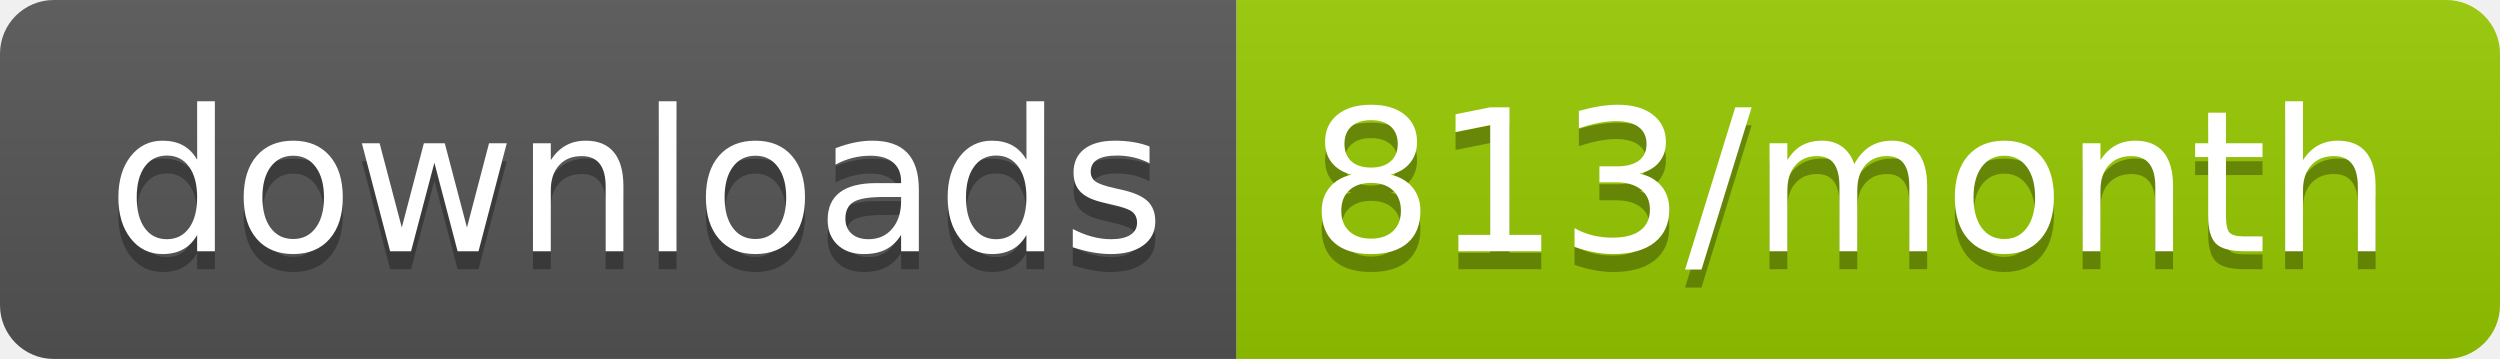
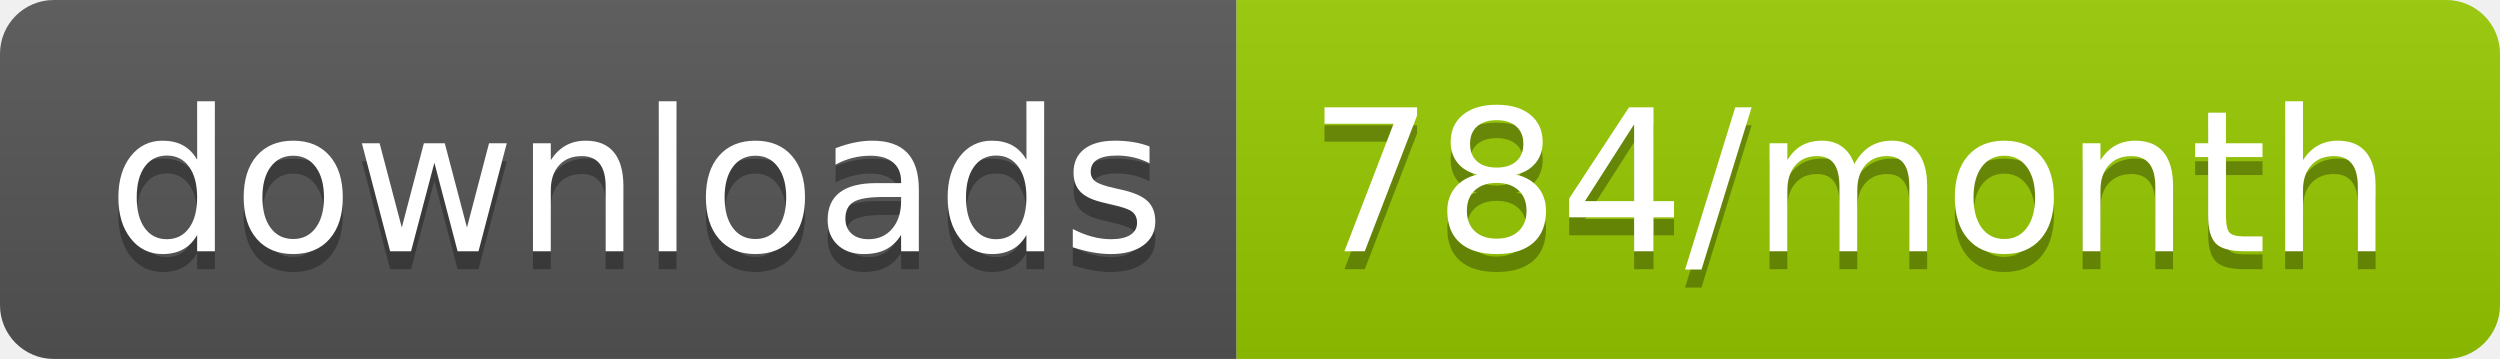
<svg xmlns="http://www.w3.org/2000/svg" width="139.3" height="20">
  <linearGradient id="smooth" x2="0" y2="100%">
    <stop offset="0" stop-color="#bbb" stop-opacity=".1" />
    <stop offset="1" stop-opacity=".1" />
  </linearGradient>
  <clipPath id="round">
    <rect width="139.3" height="20" rx="3" fill="#fff" />
  </clipPath>
  <g clip-path="url(#round)">
    <rect width="68.9" height="20" fill="#555" />
    <rect x="68.9" width="70.4" height="20" fill="#97CA00" />
    <rect width="139.3" height="20" fill="url(#smooth)" />
  </g>
  <g fill="#fff" text-anchor="middle" font-family="DejaVu Sans,Verdana,Geneva,sans-serif" font-size="110">
    <text x="354.5" y="150" fill="#010101" fill-opacity=".3" transform="scale(0.1)" textLength="589.0" lengthAdjust="spacing">downloads</text>
    <text x="354.5" y="140" transform="scale(0.1)" textLength="589.0" lengthAdjust="spacing">downloads</text>
-     <text x="1031.0" y="150" fill="#010101" fill-opacity=".3" transform="scale(0.1)" textLength="604.0" lengthAdjust="spacing">813/month</text>
-     <text x="1031.0" y="140" transform="scale(0.1)" textLength="604.0" lengthAdjust="spacing">813/month</text>
+     <text x="1031.0" y="150" fill="#010101" fill-opacity=".3" transform="scale(0.1)" textLength="604.0" lengthAdjust="spacing">784/month</text>
+     <text x="1031.0" y="140" transform="scale(0.1)" textLength="604.0" lengthAdjust="spacing">784/month</text>
  </g>
</svg>
